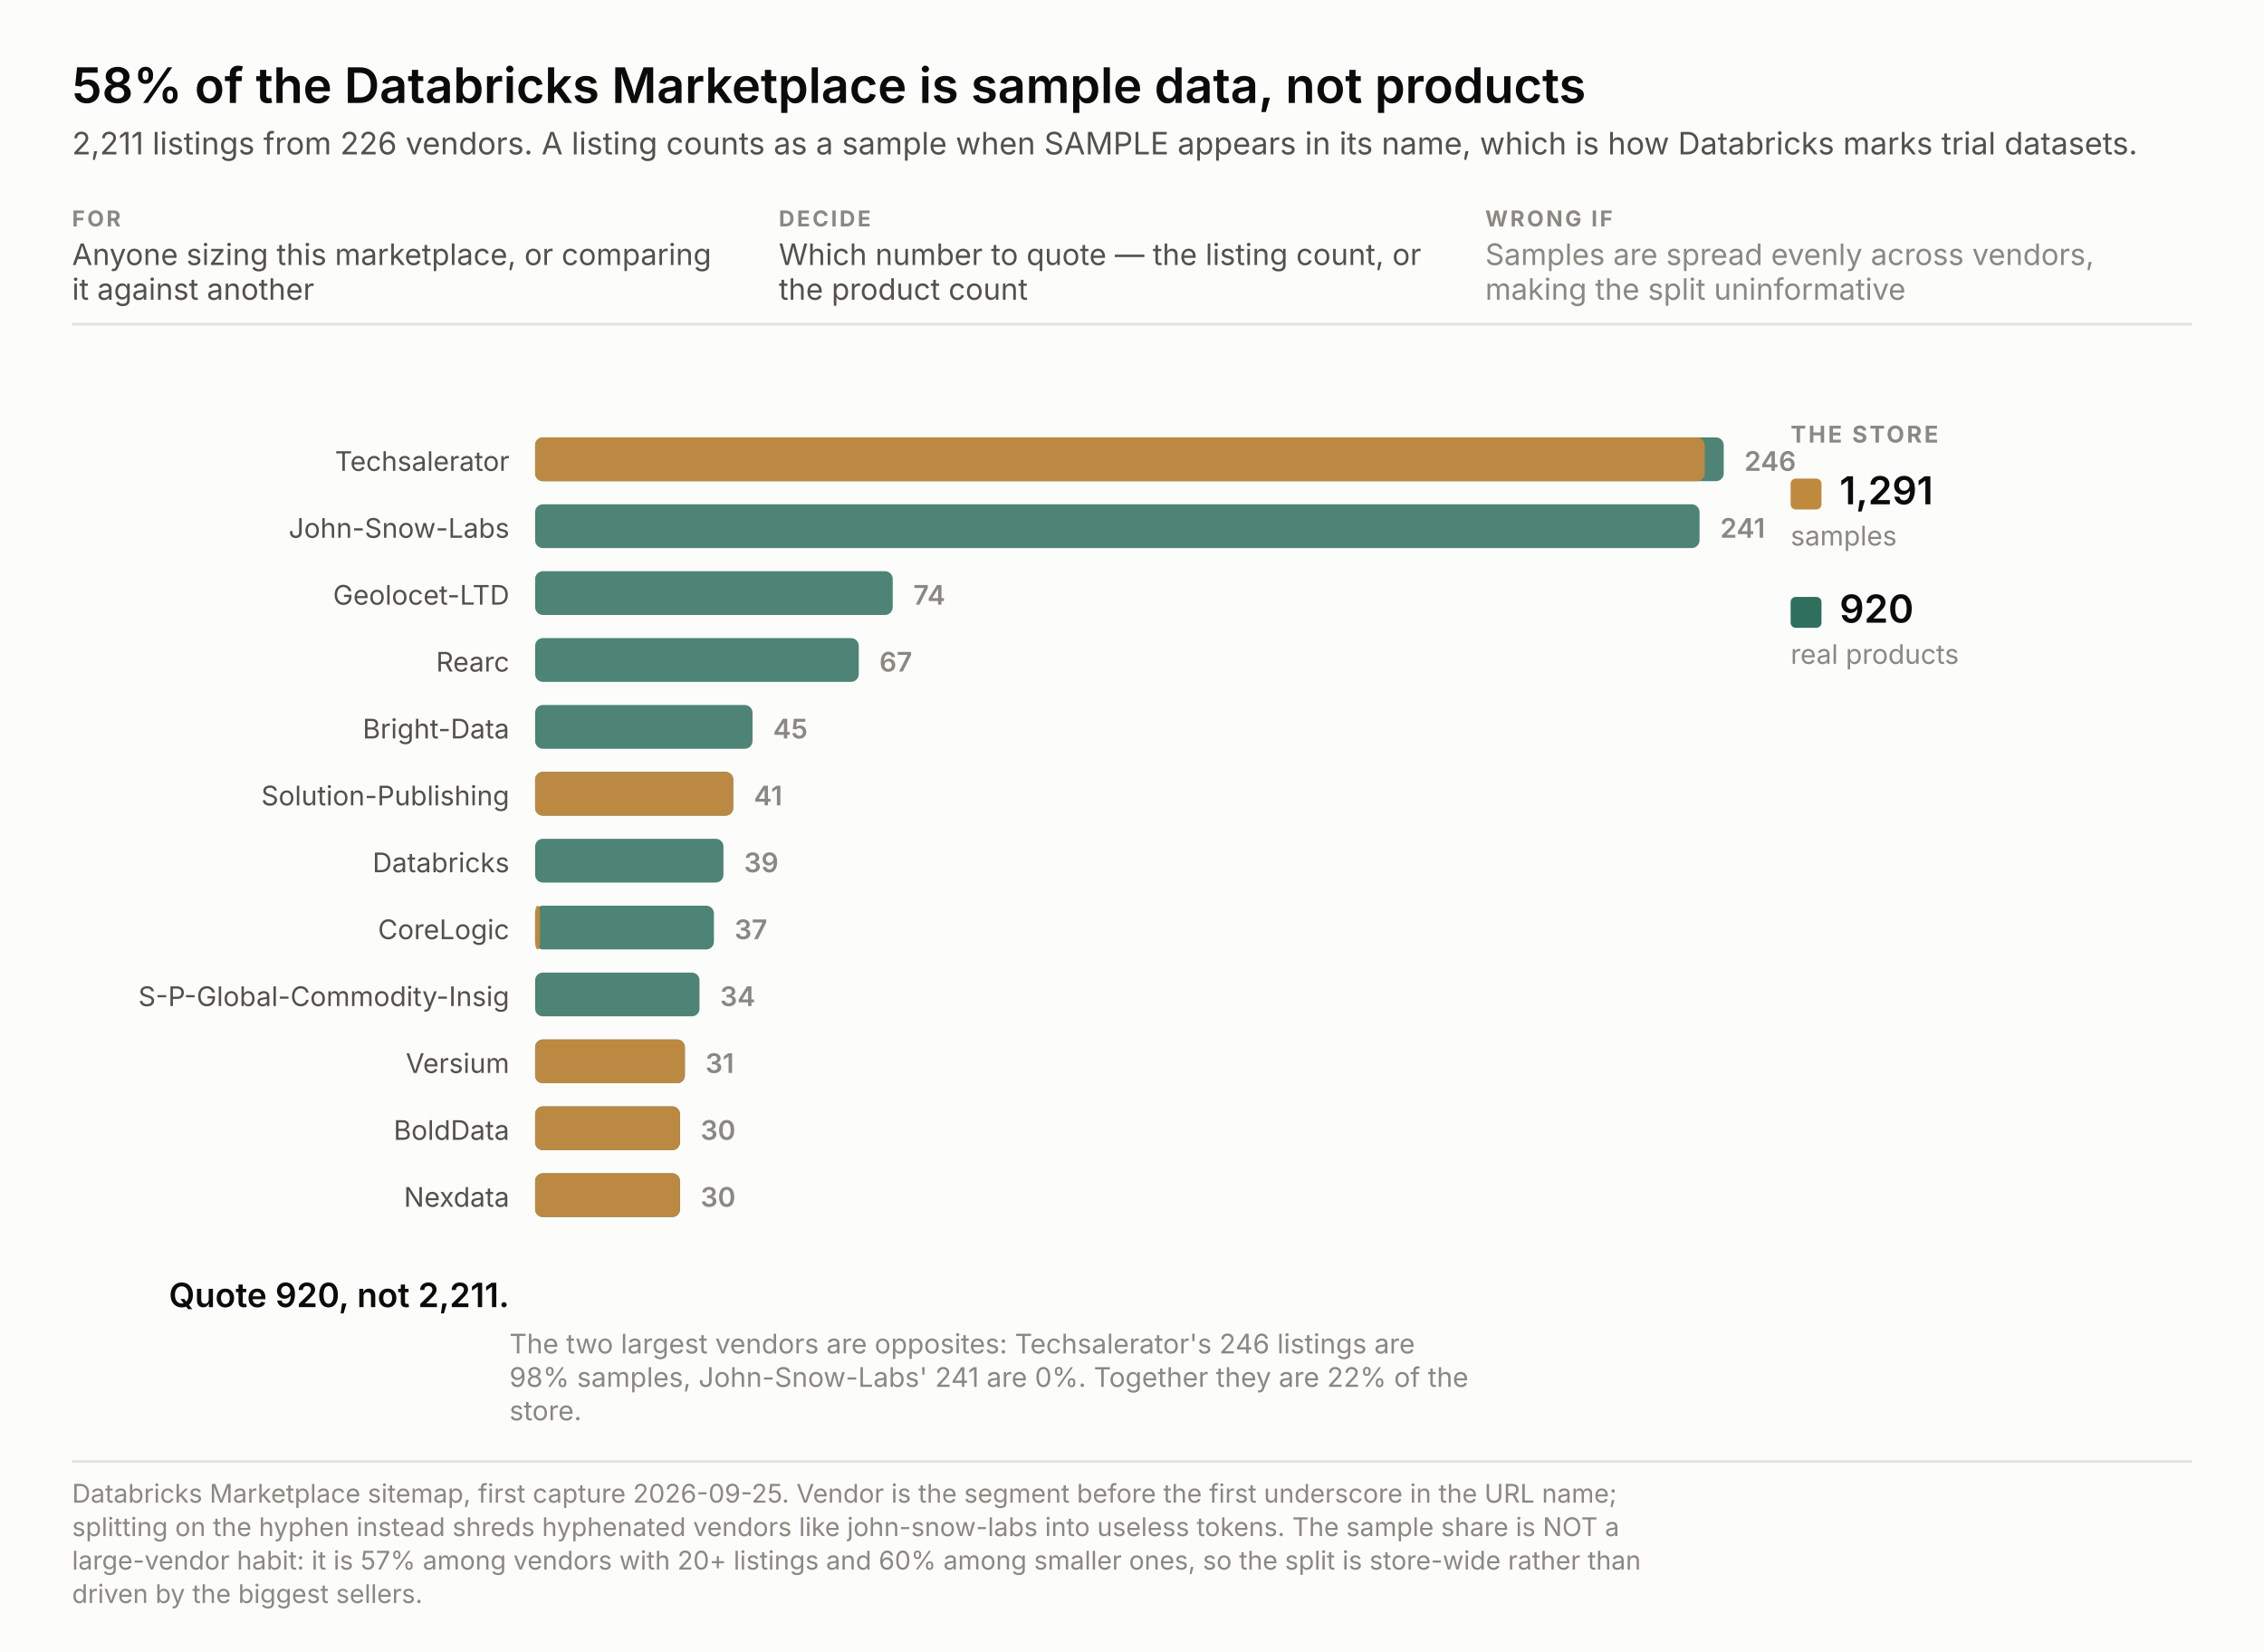
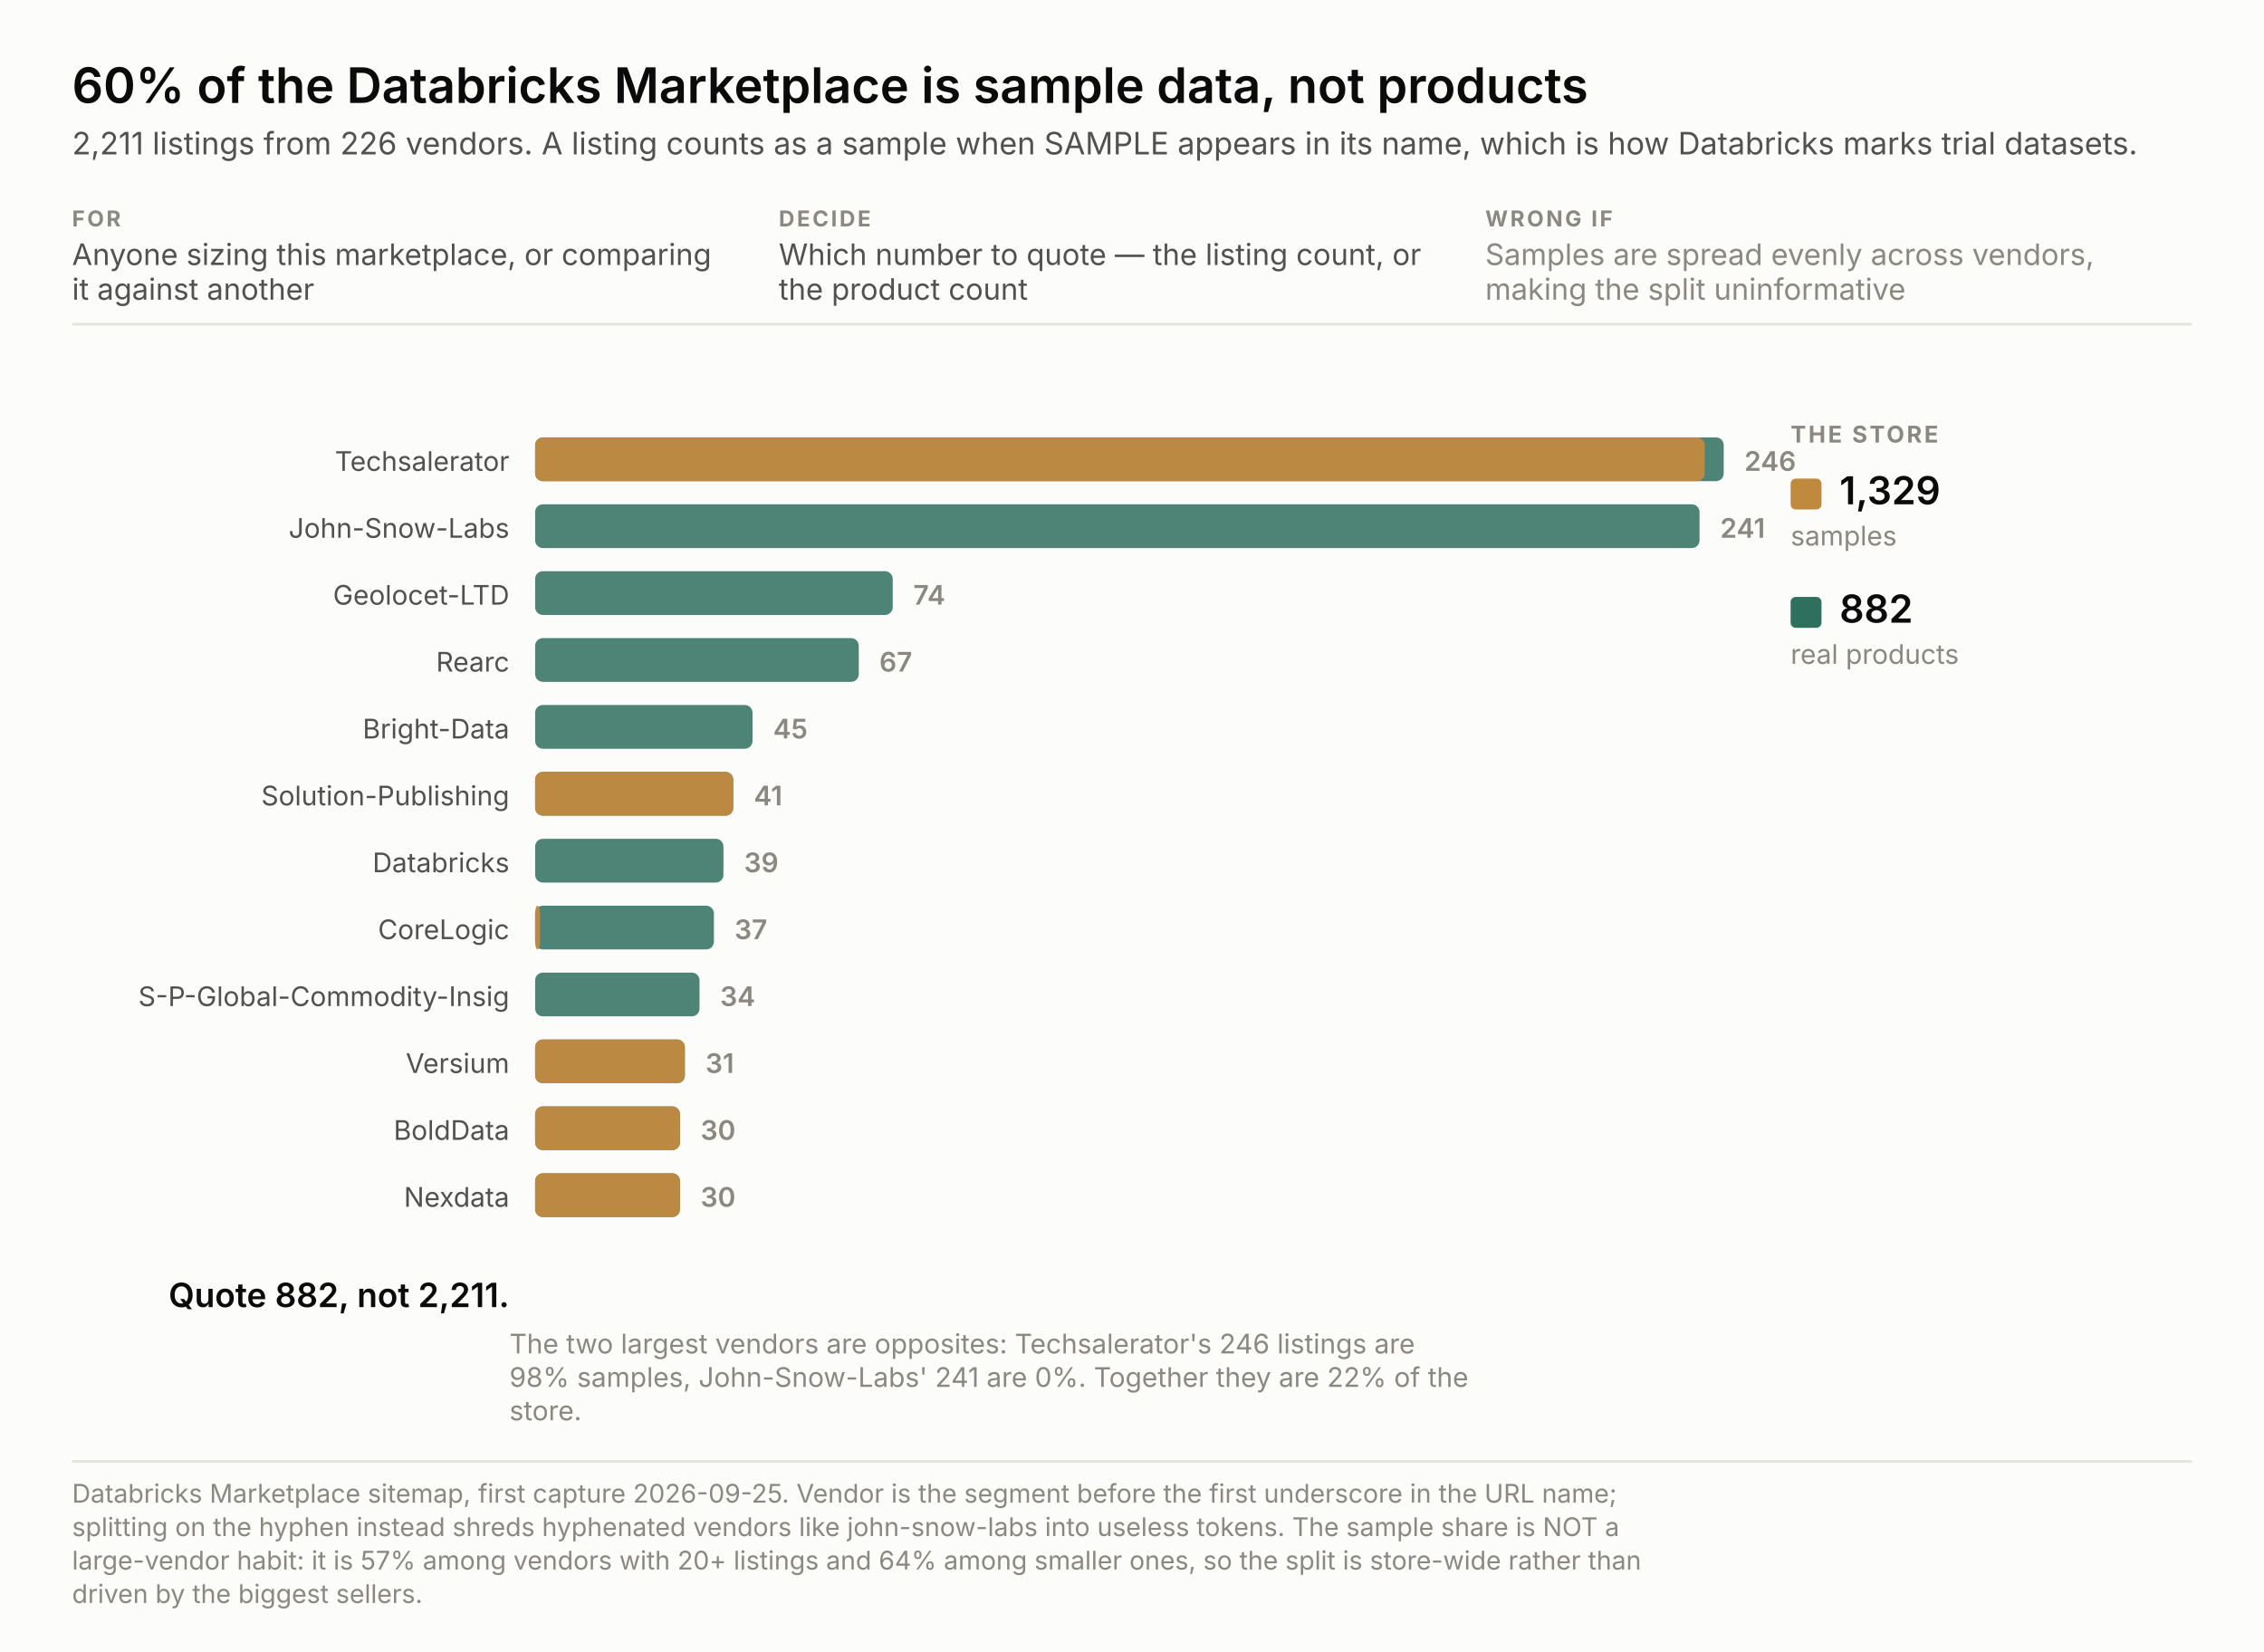
<svg xmlns="http://www.w3.org/2000/svg" width="880" height="642" viewBox="0 0 880 642" font-family="system-ui, -apple-system, &quot;Segoe UI&quot;, sans-serif">
  <rect width="880" height="642" fill="#fcfcfb" />
-   <text x="28.0" y="40.0" font-size="19" fill="#0b0b0b" text-anchor="start" font-weight="600" style="font-variant-numeric: tabular-nums">58% of the Databricks Marketplace is sample data, not products</text>
+   <text x="28.0" y="40.0" font-size="19" fill="#0b0b0b" text-anchor="start" font-weight="600" style="font-variant-numeric: tabular-nums">60% of the Databricks Marketplace is sample data, not products</text>
  <text x="28.0" y="60.0" font-size="12" fill="#52514e" text-anchor="start" font-weight="normal" style="font-variant-numeric: tabular-nums">2,211 listings from 226 vendors. A listing counts as a sample when SAMPLE appears in its name, which is how Databricks marks trial datasets.</text>
  <text x="28.0" y="88.0" font-size="8.5" fill="#8a8880" text-anchor="start" font-weight="700" letter-spacing="0.9" style="font-variant-numeric: tabular-nums">FOR</text>
  <text x="28.0" y="103.0" font-size="11.5" fill="#52514e" text-anchor="start" font-weight="normal" style="font-variant-numeric: tabular-nums">Anyone sizing this marketplace, or comparing</text>
  <text x="28.0" y="116.5" font-size="11.5" fill="#52514e" text-anchor="start" font-weight="normal" style="font-variant-numeric: tabular-nums">it against another</text>
  <text x="302.7" y="88.0" font-size="8.5" fill="#8a8880" text-anchor="start" font-weight="700" letter-spacing="0.9" style="font-variant-numeric: tabular-nums">DECIDE</text>
  <text x="302.7" y="103.0" font-size="11.5" fill="#52514e" text-anchor="start" font-weight="normal" style="font-variant-numeric: tabular-nums">Which number to quote — the listing count, or</text>
  <text x="302.7" y="116.5" font-size="11.5" fill="#52514e" text-anchor="start" font-weight="normal" style="font-variant-numeric: tabular-nums">the product count</text>
  <text x="577.3" y="88.0" font-size="8.5" fill="#8a8880" text-anchor="start" font-weight="700" letter-spacing="0.9" style="font-variant-numeric: tabular-nums">WRONG IF</text>
  <text x="577.3" y="103.0" font-size="11.5" fill="#8a8880" text-anchor="start" font-weight="normal" style="font-variant-numeric: tabular-nums">Samples are spread evenly across vendors,</text>
  <text x="577.3" y="116.5" font-size="11.5" fill="#8a8880" text-anchor="start" font-weight="normal" style="font-variant-numeric: tabular-nums">making the split uninformative</text>
  <line x1="28" y1="126.0" x2="852" y2="126.0" stroke="#e3e2db" />
  <rect x="208" y="170.0" width="462.0" height="17" rx="3" fill="#2f6f5e" fill-opacity="0.85" />
  <rect x="208" y="170.0" width="454.6" height="17" rx="3" fill="#c08a3e" fill-opacity="0.95" />
  <text x="198.0" y="183.0" font-size="10.5" fill="#52514e" text-anchor="end" font-weight="normal" style="font-variant-numeric: tabular-nums">Techsalerator</text>
  <text x="678.0" y="183.0" fill="none" stroke="#fcfcfb" stroke-width="3.4" stroke-linejoin="round" font-size="10.5" text-anchor="start" font-weight="600" style="font-variant-numeric: tabular-nums">246</text>
  <text x="678.0" y="183.0" fill="#8a8880" font-size="10.5" text-anchor="start" font-weight="600" style="font-variant-numeric: tabular-nums">246</text>
  <rect x="208" y="196.0" width="452.6" height="17" rx="3" fill="#2f6f5e" fill-opacity="0.85" />
  <text x="198.0" y="209.0" font-size="10.5" fill="#52514e" text-anchor="end" font-weight="normal" style="font-variant-numeric: tabular-nums">John-Snow-Labs</text>
  <text x="668.6" y="209.0" fill="none" stroke="#fcfcfb" stroke-width="3.4" stroke-linejoin="round" font-size="10.5" text-anchor="start" font-weight="600" style="font-variant-numeric: tabular-nums">241</text>
  <text x="668.6" y="209.0" fill="#8a8880" font-size="10.5" text-anchor="start" font-weight="600" style="font-variant-numeric: tabular-nums">241</text>
  <rect x="208" y="222.0" width="139.0" height="17" rx="3" fill="#2f6f5e" fill-opacity="0.85" />
  <text x="198.0" y="235.0" font-size="10.5" fill="#52514e" text-anchor="end" font-weight="normal" style="font-variant-numeric: tabular-nums">Geolocet-LTD</text>
  <text x="355.0" y="235.0" fill="none" stroke="#fcfcfb" stroke-width="3.4" stroke-linejoin="round" font-size="10.5" text-anchor="start" font-weight="600" style="font-variant-numeric: tabular-nums">74</text>
  <text x="355.0" y="235.0" fill="#8a8880" font-size="10.5" text-anchor="start" font-weight="600" style="font-variant-numeric: tabular-nums">74</text>
  <rect x="208" y="248.0" width="125.8" height="17" rx="3" fill="#2f6f5e" fill-opacity="0.85" />
  <text x="198.0" y="261.0" font-size="10.5" fill="#52514e" text-anchor="end" font-weight="normal" style="font-variant-numeric: tabular-nums">Rearc</text>
  <text x="341.8" y="261.0" fill="none" stroke="#fcfcfb" stroke-width="3.4" stroke-linejoin="round" font-size="10.5" text-anchor="start" font-weight="600" style="font-variant-numeric: tabular-nums">67</text>
  <text x="341.8" y="261.0" fill="#8a8880" font-size="10.5" text-anchor="start" font-weight="600" style="font-variant-numeric: tabular-nums">67</text>
  <rect x="208" y="274.0" width="84.5" height="17" rx="3" fill="#2f6f5e" fill-opacity="0.85" />
  <text x="198.0" y="287.0" font-size="10.5" fill="#52514e" text-anchor="end" font-weight="normal" style="font-variant-numeric: tabular-nums">Bright-Data</text>
  <text x="300.5" y="287.0" fill="none" stroke="#fcfcfb" stroke-width="3.4" stroke-linejoin="round" font-size="10.5" text-anchor="start" font-weight="600" style="font-variant-numeric: tabular-nums">45</text>
  <text x="300.5" y="287.0" fill="#8a8880" font-size="10.5" text-anchor="start" font-weight="600" style="font-variant-numeric: tabular-nums">45</text>
  <rect x="208" y="300.0" width="77.0" height="17" rx="3" fill="#2f6f5e" fill-opacity="0.85" />
  <rect x="208" y="300.0" width="77.0" height="17" rx="3" fill="#c08a3e" fill-opacity="0.95" />
  <text x="198.0" y="313.0" font-size="10.5" fill="#52514e" text-anchor="end" font-weight="normal" style="font-variant-numeric: tabular-nums">Solution-Publishing</text>
  <text x="293.0" y="313.0" fill="none" stroke="#fcfcfb" stroke-width="3.4" stroke-linejoin="round" font-size="10.5" text-anchor="start" font-weight="600" style="font-variant-numeric: tabular-nums">41</text>
  <text x="293.0" y="313.0" fill="#8a8880" font-size="10.5" text-anchor="start" font-weight="600" style="font-variant-numeric: tabular-nums">41</text>
  <rect x="208" y="326.0" width="73.2" height="17" rx="3" fill="#2f6f5e" fill-opacity="0.85" />
  <text x="198.0" y="339.0" font-size="10.5" fill="#52514e" text-anchor="end" font-weight="normal" style="font-variant-numeric: tabular-nums">Databricks</text>
  <text x="289.2" y="339.0" fill="none" stroke="#fcfcfb" stroke-width="3.4" stroke-linejoin="round" font-size="10.5" text-anchor="start" font-weight="600" style="font-variant-numeric: tabular-nums">39</text>
  <text x="289.2" y="339.0" fill="#8a8880" font-size="10.5" text-anchor="start" font-weight="600" style="font-variant-numeric: tabular-nums">39</text>
  <rect x="208" y="352.0" width="69.5" height="17" rx="3" fill="#2f6f5e" fill-opacity="0.85" />
  <rect x="208" y="352.0" width="1.9" height="17" rx="3" fill="#c08a3e" fill-opacity="0.95" />
  <text x="198.0" y="365.0" font-size="10.5" fill="#52514e" text-anchor="end" font-weight="normal" style="font-variant-numeric: tabular-nums">CoreLogic</text>
  <text x="285.5" y="365.0" fill="none" stroke="#fcfcfb" stroke-width="3.4" stroke-linejoin="round" font-size="10.5" text-anchor="start" font-weight="600" style="font-variant-numeric: tabular-nums">37</text>
  <text x="285.5" y="365.0" fill="#8a8880" font-size="10.5" text-anchor="start" font-weight="600" style="font-variant-numeric: tabular-nums">37</text>
  <rect x="208" y="378.0" width="63.9" height="17" rx="3" fill="#2f6f5e" fill-opacity="0.85" />
  <text x="198.0" y="391.0" font-size="10.5" fill="#52514e" text-anchor="end" font-weight="normal" style="font-variant-numeric: tabular-nums">S-P-Global-Commodity-Insig</text>
  <text x="279.9" y="391.0" fill="none" stroke="#fcfcfb" stroke-width="3.4" stroke-linejoin="round" font-size="10.5" text-anchor="start" font-weight="600" style="font-variant-numeric: tabular-nums">34</text>
  <text x="279.9" y="391.0" fill="#8a8880" font-size="10.5" text-anchor="start" font-weight="600" style="font-variant-numeric: tabular-nums">34</text>
  <rect x="208" y="404.0" width="58.2" height="17" rx="3" fill="#2f6f5e" fill-opacity="0.85" />
  <rect x="208" y="404.0" width="58.2" height="17" rx="3" fill="#c08a3e" fill-opacity="0.95" />
  <text x="198.0" y="417.0" font-size="10.5" fill="#52514e" text-anchor="end" font-weight="normal" style="font-variant-numeric: tabular-nums">Versium</text>
  <text x="274.2" y="417.0" fill="none" stroke="#fcfcfb" stroke-width="3.4" stroke-linejoin="round" font-size="10.5" text-anchor="start" font-weight="600" style="font-variant-numeric: tabular-nums">31</text>
  <text x="274.2" y="417.0" fill="#8a8880" font-size="10.5" text-anchor="start" font-weight="600" style="font-variant-numeric: tabular-nums">31</text>
  <rect x="208" y="430.0" width="56.3" height="17" rx="3" fill="#2f6f5e" fill-opacity="0.85" />
  <rect x="208" y="430.0" width="56.3" height="17" rx="3" fill="#c08a3e" fill-opacity="0.95" />
  <text x="198.0" y="443.0" font-size="10.5" fill="#52514e" text-anchor="end" font-weight="normal" style="font-variant-numeric: tabular-nums">BoldData</text>
  <text x="272.3" y="443.0" fill="none" stroke="#fcfcfb" stroke-width="3.4" stroke-linejoin="round" font-size="10.5" text-anchor="start" font-weight="600" style="font-variant-numeric: tabular-nums">30</text>
  <text x="272.3" y="443.0" fill="#8a8880" font-size="10.5" text-anchor="start" font-weight="600" style="font-variant-numeric: tabular-nums">30</text>
  <rect x="208" y="456.0" width="56.3" height="17" rx="3" fill="#2f6f5e" fill-opacity="0.85" />
  <rect x="208" y="456.0" width="56.3" height="17" rx="3" fill="#c08a3e" fill-opacity="0.95" />
  <text x="198.0" y="469.0" font-size="10.5" fill="#52514e" text-anchor="end" font-weight="normal" style="font-variant-numeric: tabular-nums">Nexdata</text>
  <text x="272.3" y="469.0" fill="none" stroke="#fcfcfb" stroke-width="3.4" stroke-linejoin="round" font-size="10.5" text-anchor="start" font-weight="600" style="font-variant-numeric: tabular-nums">30</text>
  <text x="272.3" y="469.0" fill="#8a8880" font-size="10.5" text-anchor="start" font-weight="600" style="font-variant-numeric: tabular-nums">30</text>
  <text x="696.0" y="172.0" font-size="9" fill="#8a8880" text-anchor="start" font-weight="700" letter-spacing="0.9" style="font-variant-numeric: tabular-nums">THE STORE</text>
  <rect x="696" y="186.0" width="12" height="12" rx="2" fill="#c08a3e" />
-   <text x="715.0" y="196.0" fill="none" stroke="#fcfcfb" stroke-width="3.4" stroke-linejoin="round" font-size="15" text-anchor="start" font-weight="600" style="font-variant-numeric: tabular-nums">1,291</text>
-   <text x="715.0" y="196.0" fill="#0b0b0b" font-size="15" text-anchor="start" font-weight="600" style="font-variant-numeric: tabular-nums">1,291</text>
+   <text x="715.0" y="196.0" fill="none" stroke="#fcfcfb" stroke-width="3.4" stroke-linejoin="round" font-size="15" text-anchor="start" font-weight="600" style="font-variant-numeric: tabular-nums">1,329</text>
+   <text x="715.0" y="196.0" fill="#0b0b0b" font-size="15" text-anchor="start" font-weight="600" style="font-variant-numeric: tabular-nums">1,329</text>
  <text x="696.0" y="212.0" font-size="10.5" fill="#8a8880" text-anchor="start" font-weight="normal" style="font-variant-numeric: tabular-nums">samples</text>
  <rect x="696" y="232.0" width="12" height="12" rx="2" fill="#2f6f5e" />
-   <text x="715.0" y="242.0" fill="none" stroke="#fcfcfb" stroke-width="3.4" stroke-linejoin="round" font-size="15" text-anchor="start" font-weight="600" style="font-variant-numeric: tabular-nums">920</text>
-   <text x="715.0" y="242.0" fill="#0b0b0b" font-size="15" text-anchor="start" font-weight="600" style="font-variant-numeric: tabular-nums">920</text>
+   <text x="715.0" y="242.0" fill="none" stroke="#fcfcfb" stroke-width="3.4" stroke-linejoin="round" font-size="15" text-anchor="start" font-weight="600" style="font-variant-numeric: tabular-nums">882</text>
+   <text x="715.0" y="242.0" fill="#0b0b0b" font-size="15" text-anchor="start" font-weight="600" style="font-variant-numeric: tabular-nums">882</text>
  <text x="696.0" y="258.0" font-size="10.5" fill="#8a8880" text-anchor="start" font-weight="normal" style="font-variant-numeric: tabular-nums">real products</text>
-   <text x="198.0" y="508.0" fill="none" stroke="#fcfcfb" stroke-width="3.4" stroke-linejoin="round" font-size="13" text-anchor="end" font-weight="600" style="font-variant-numeric: tabular-nums">Quote 920, not 2,211.</text>
-   <text x="198.0" y="508.0" fill="#0b0b0b" font-size="13" text-anchor="end" font-weight="600" style="font-variant-numeric: tabular-nums">Quote 920, not 2,211.</text>
+   <text x="198.0" y="508.0" fill="none" stroke="#fcfcfb" stroke-width="3.4" stroke-linejoin="round" font-size="13" text-anchor="end" font-weight="600" style="font-variant-numeric: tabular-nums">Quote 882, not 2,211.</text>
+   <text x="198.0" y="508.0" fill="#0b0b0b" font-size="13" text-anchor="end" font-weight="600" style="font-variant-numeric: tabular-nums">Quote 882, not 2,211.</text>
  <text x="198.0" y="526.0" font-size="10.5" fill="#8a8880" text-anchor="start" font-weight="normal" style="font-variant-numeric: tabular-nums">The two largest vendors are opposites: Techsalerator's 246 listings are</text>
  <text x="198.0" y="539.0" font-size="10.5" fill="#8a8880" text-anchor="start" font-weight="normal" style="font-variant-numeric: tabular-nums">98% samples, John-Snow-Labs' 241 are 0%. Together they are 22% of the</text>
  <text x="198.0" y="552.0" font-size="10.5" fill="#8a8880" text-anchor="start" font-weight="normal" style="font-variant-numeric: tabular-nums">store.</text>
  <line x1="28" y1="568.0" x2="852" y2="568.0" stroke="#e3e2db" />
  <text x="28.0" y="584.0" font-size="10" fill="#8a8880" text-anchor="start" font-weight="normal" style="font-variant-numeric: tabular-nums">Databricks Marketplace sitemap, first capture 2026-09-25. Vendor is the segment before the first underscore in the URL name;</text>
  <text x="28.0" y="597.0" font-size="10" fill="#8a8880" text-anchor="start" font-weight="normal" style="font-variant-numeric: tabular-nums">splitting on the hyphen instead shreds hyphenated vendors like john-snow-labs into useless tokens. The sample share is NOT a</text>
-   <text x="28.0" y="610.0" font-size="10" fill="#8a8880" text-anchor="start" font-weight="normal" style="font-variant-numeric: tabular-nums">large-vendor habit: it is 57% among vendors with 20+ listings and 60% among smaller ones, so the split is store-wide rather than</text>
+   <text x="28.0" y="610.0" font-size="10" fill="#8a8880" text-anchor="start" font-weight="normal" style="font-variant-numeric: tabular-nums">large-vendor habit: it is 57% among vendors with 20+ listings and 64% among smaller ones, so the split is store-wide rather than</text>
  <text x="28.0" y="623.0" font-size="10" fill="#8a8880" text-anchor="start" font-weight="normal" style="font-variant-numeric: tabular-nums">driven by the biggest sellers.</text>
</svg>
